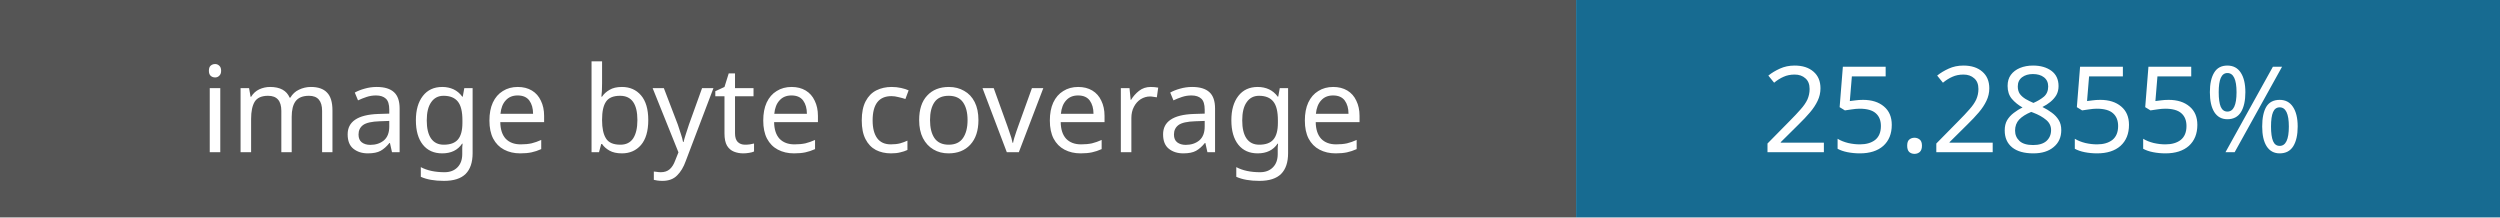
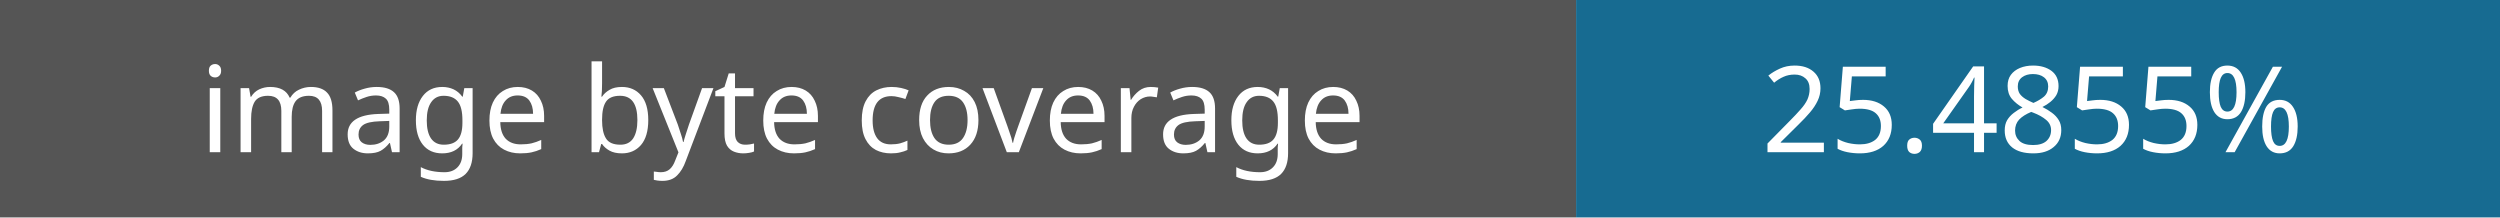
- <svg xmlns="http://www.w3.org/2000/svg" width="230" height="20" role="img" aria-label="Image coverage: 25.2855%">
+ <svg xmlns="http://www.w3.org/2000/svg" width="230" height="20" role="img" aria-label="Image coverage: 25.4855%">
  <rect width="145" height="20" fill="#555" />
  <rect x="145" width="85" height="20" fill="#176b91" />
  <g fill="#fff" font-family="Verdana,sans-serif" font-size="11" text-anchor="middle">
    <text x="72" y="14">image byte coverage</text>
-     <text x="187" y="14">25.2855%</text>
+     <text x="187" y="14">25.4855%</text>
  </g>
</svg>
